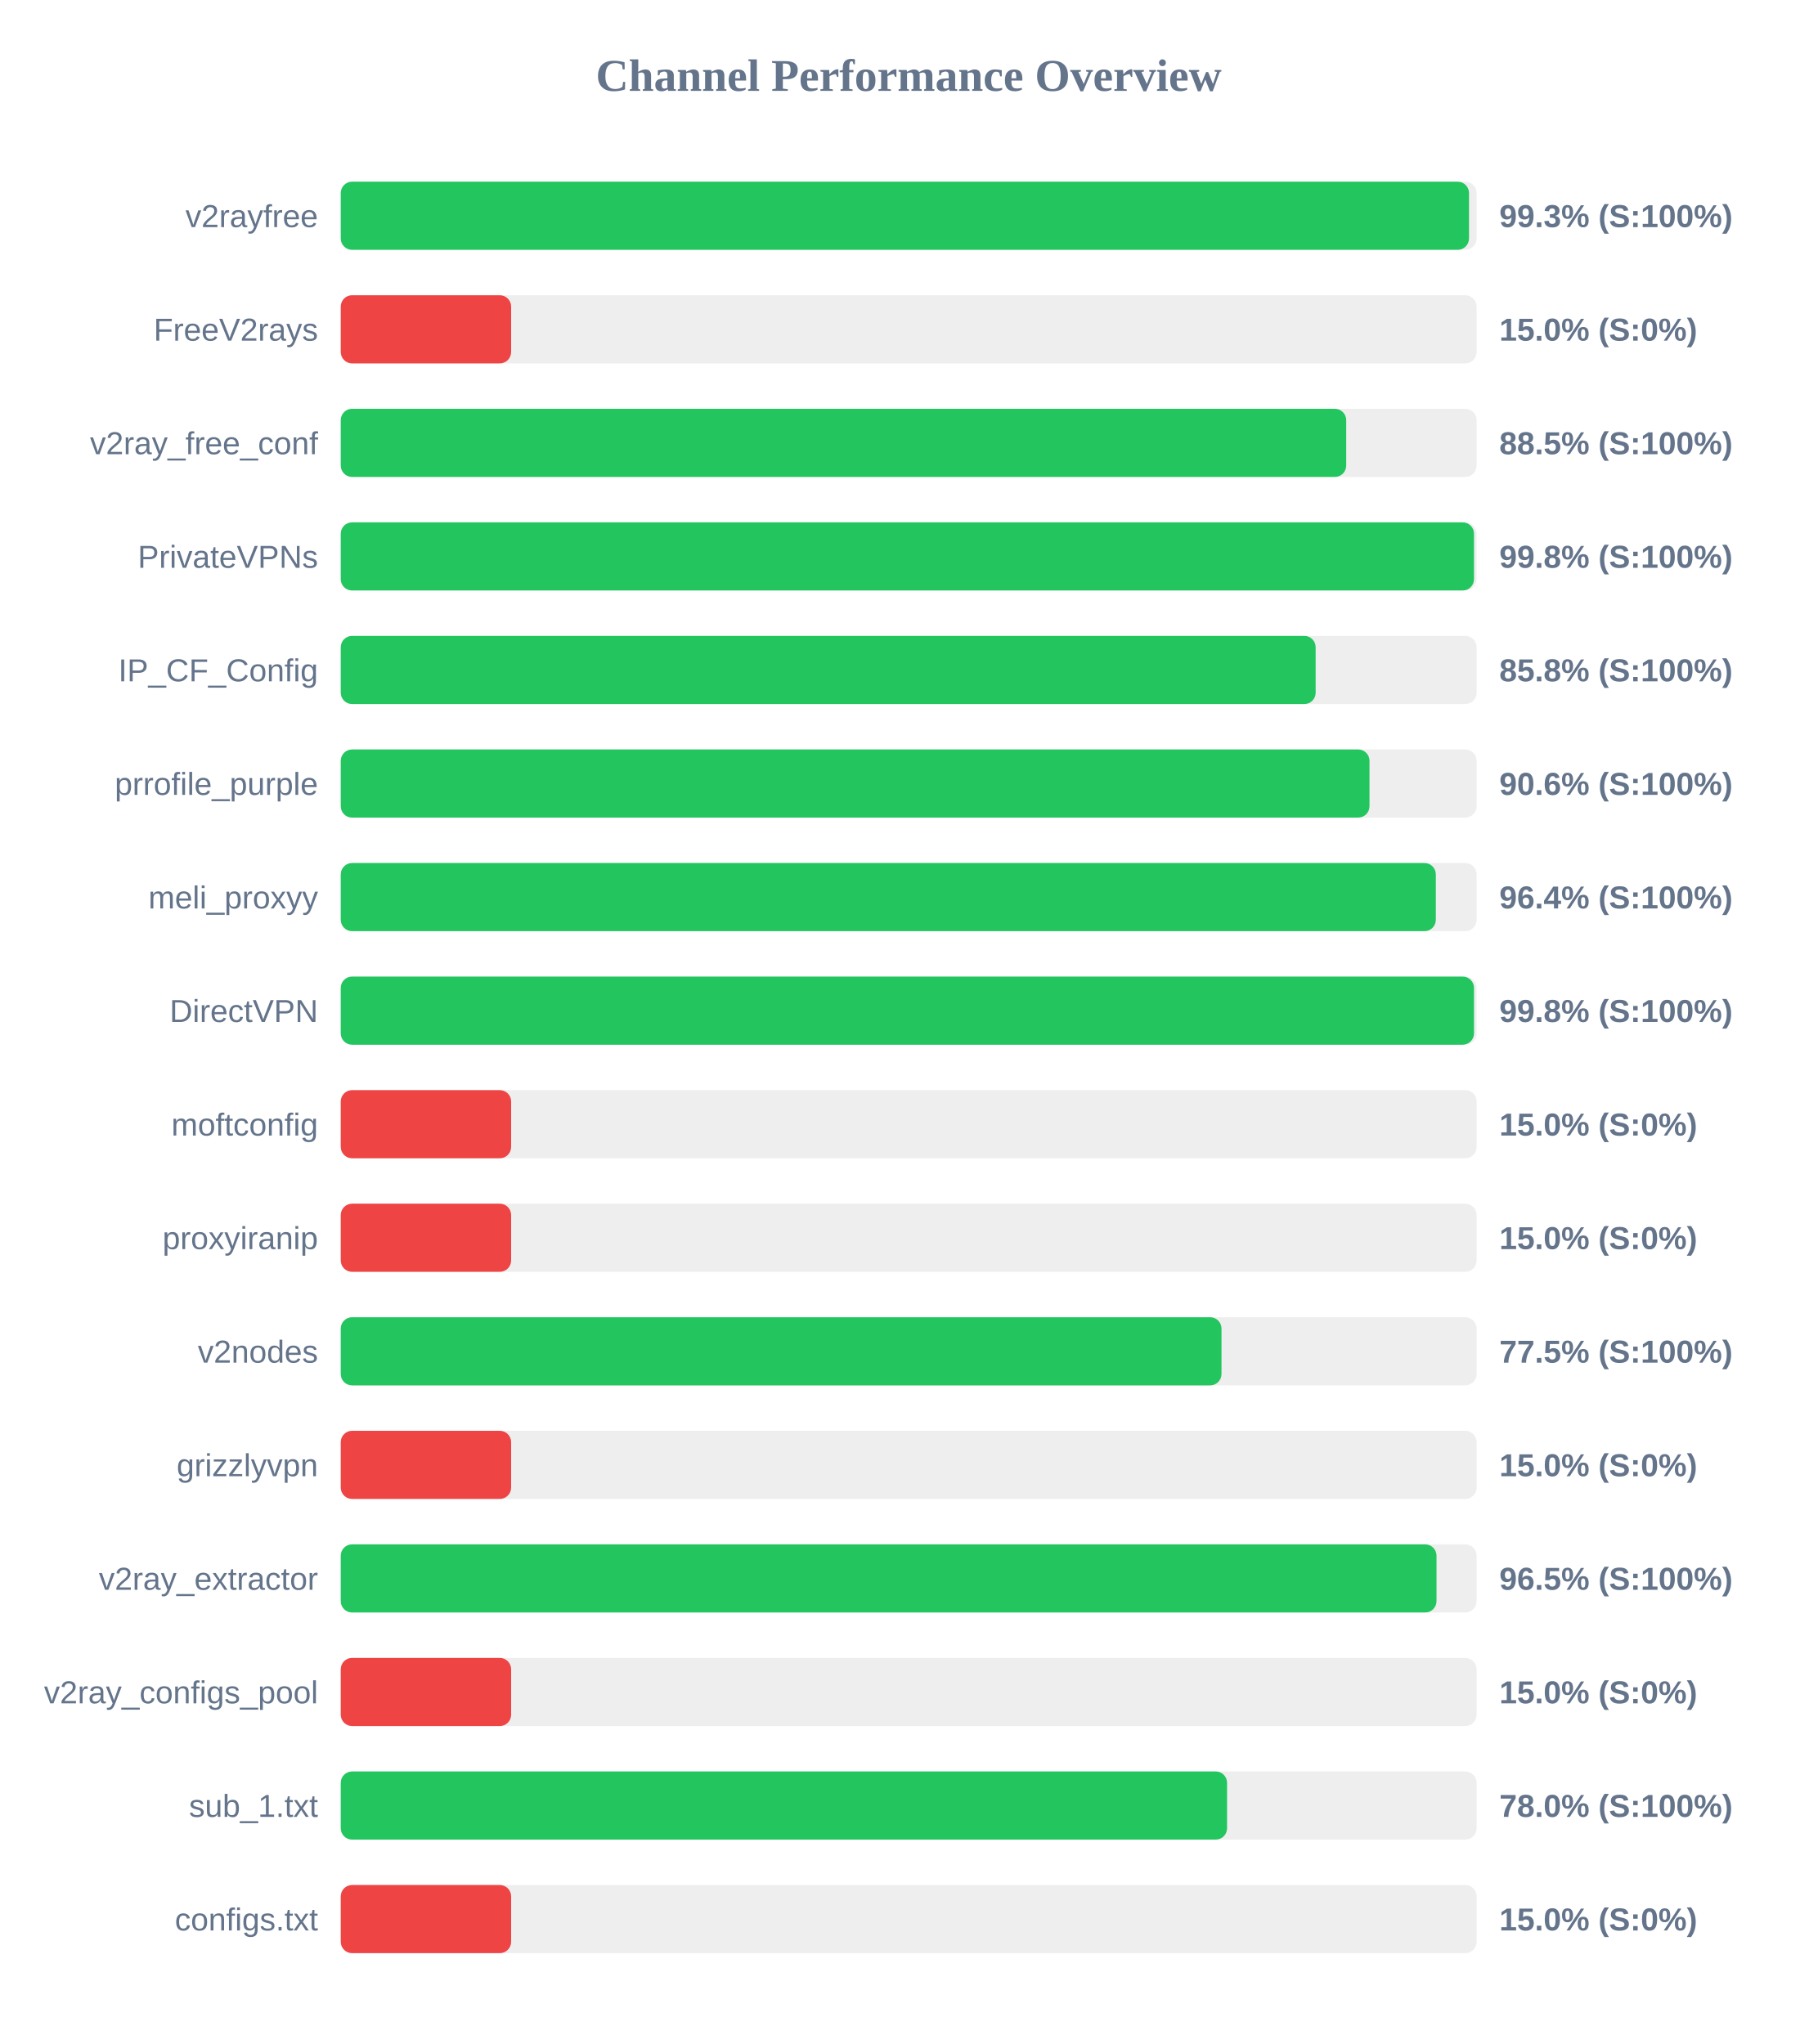
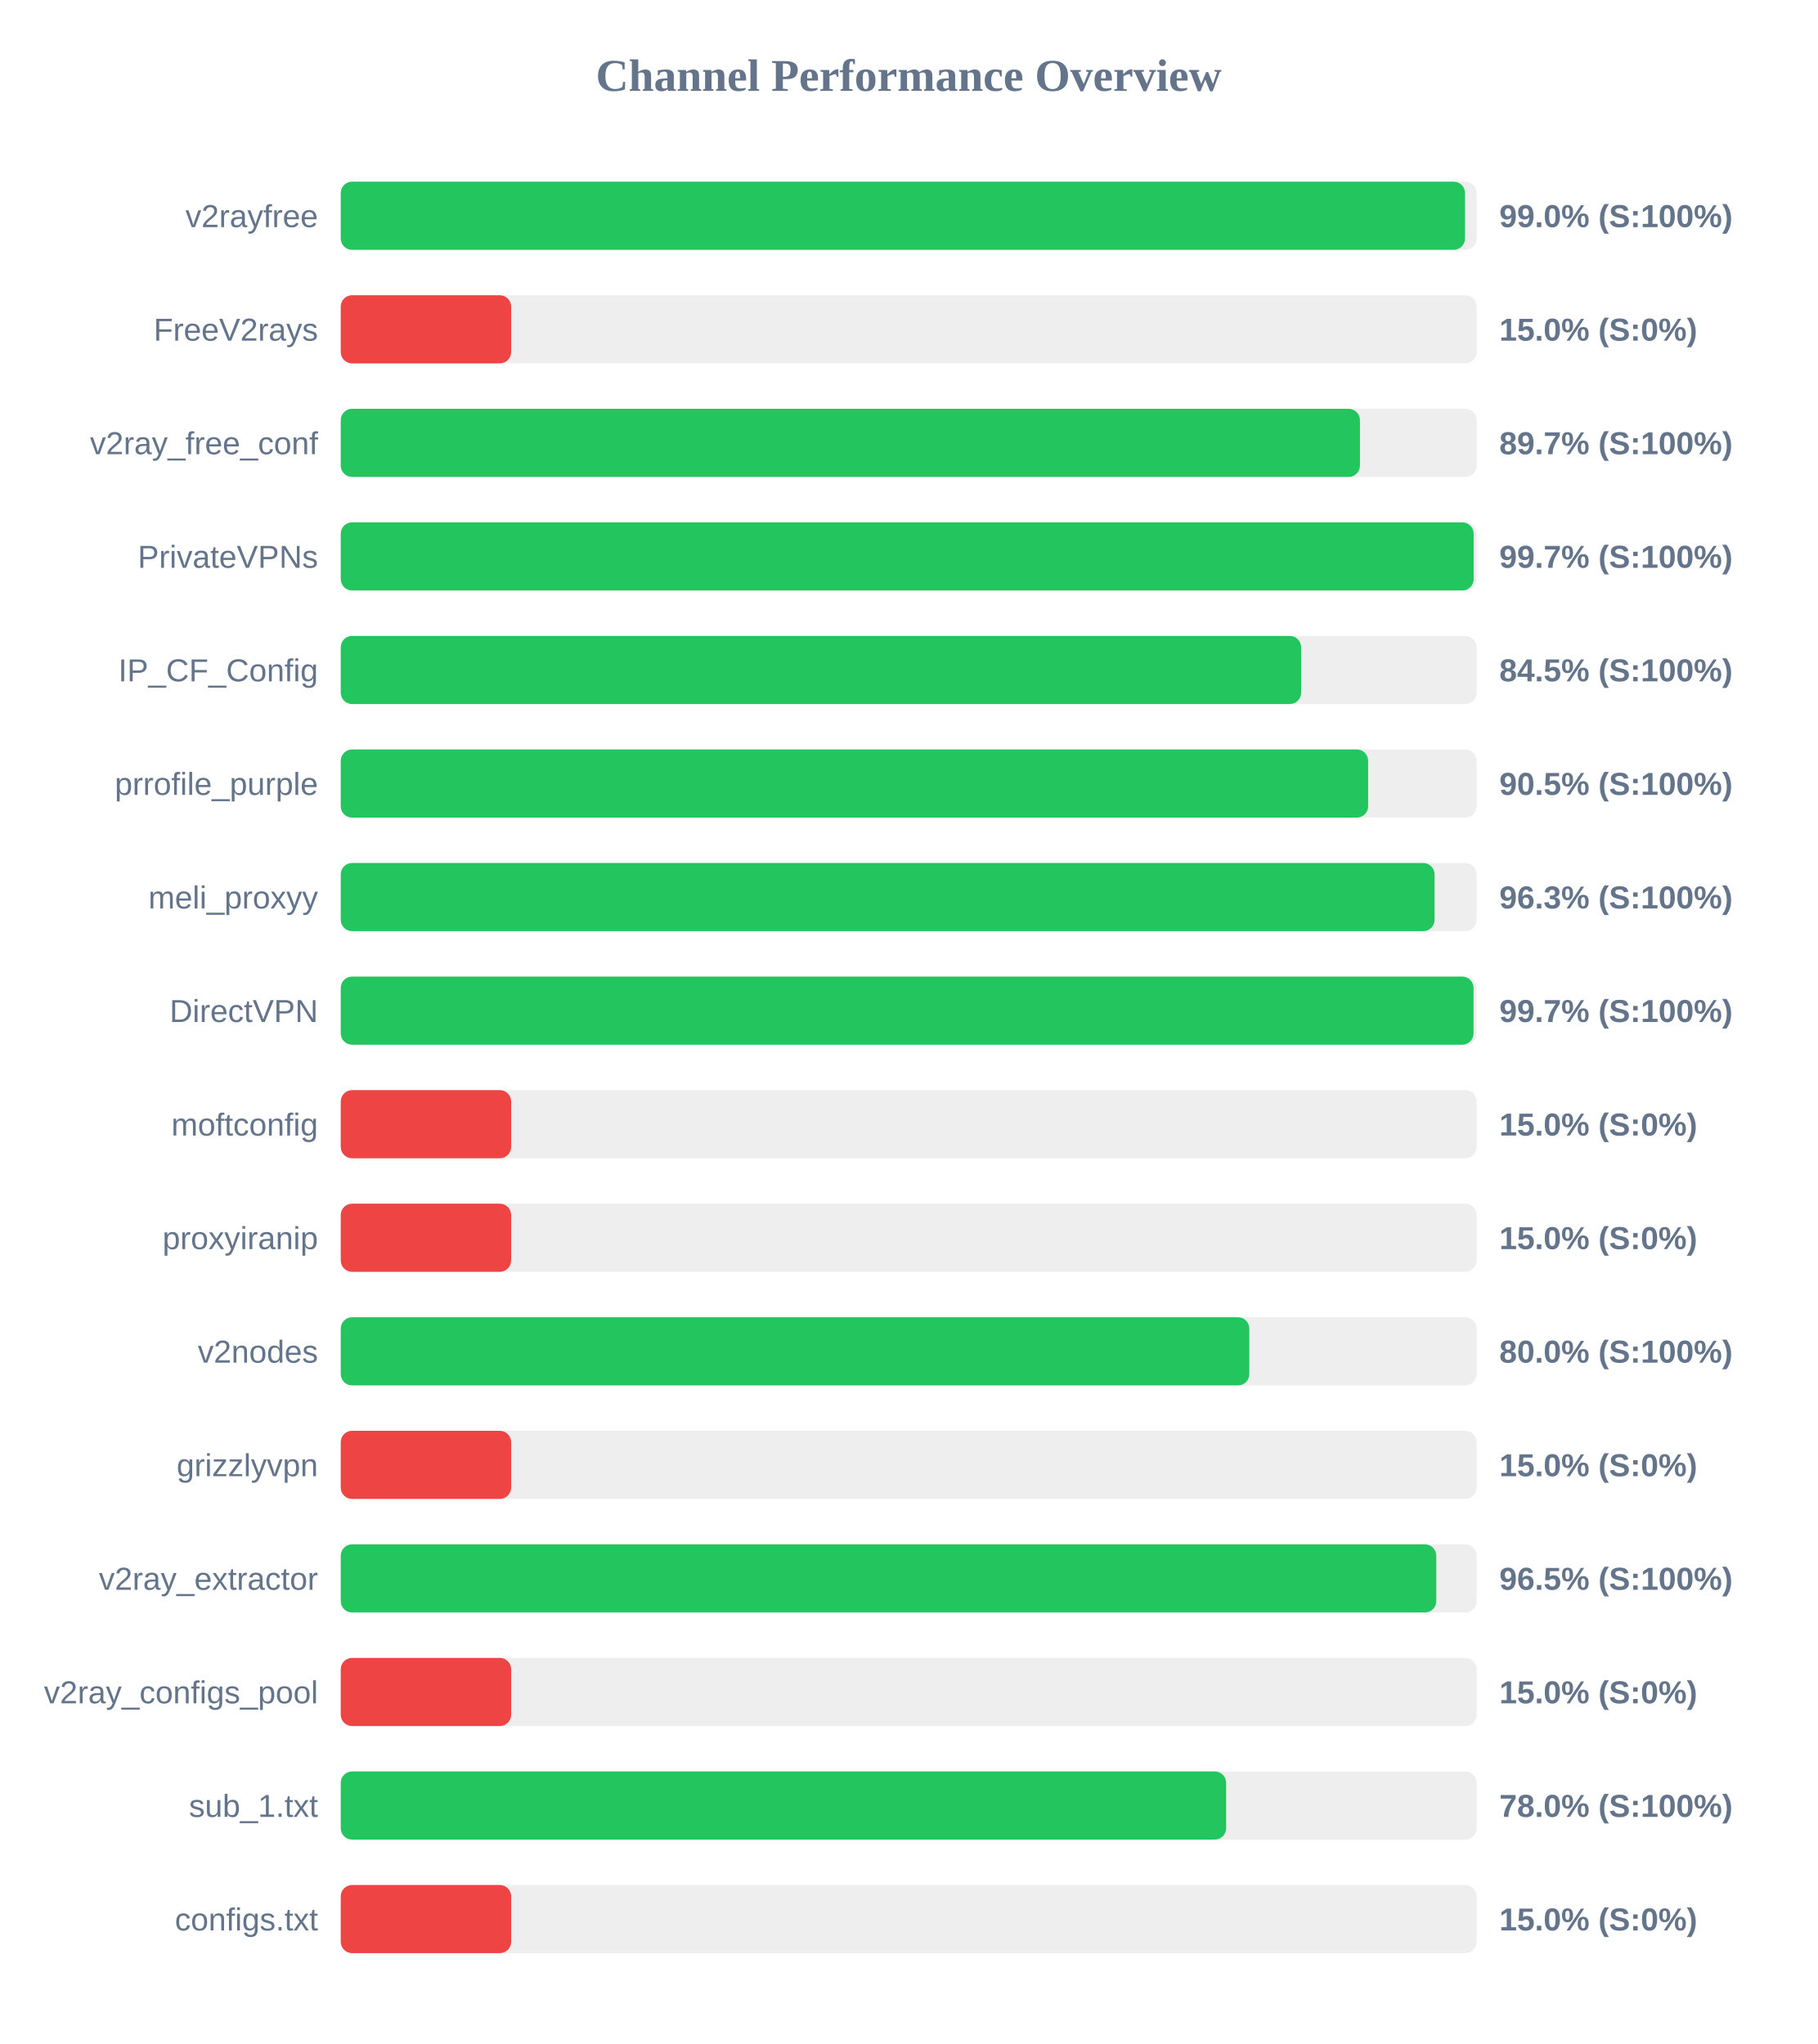
<svg xmlns="http://www.w3.org/2000/svg" width="800" height="900" version="1.1">
  <style>
        .row { font: 14px Arial; fill: #64748b; }
        .score { font: bold 14px Arial; fill: #64748b; }
    </style>
  <text x="400" y="40" text-anchor="middle" font-size="20px" font-weight="bold" fill="#64748b">Channel Performance Overview</text>
  <rect x="150" y="80" width="500" height="30" fill="#eee" rx="5" />
-   <rect x="150" y="80" width="496.65" height="30" fill="#22c55e" rx="5" />
+   <rect x="150" y="80" width="494.9" height="30" fill="#22c55e" rx="5" />
  <text x="140" y="100" text-anchor="end" class="row">v2rayfree</text>
-   <text x="660" y="100" text-anchor="start" class="score">99.3% (S:100%)</text>
+   <text x="660" y="100" text-anchor="start" class="score">99.0% (S:100%)</text>
  <rect x="150" y="130" width="500" height="30" fill="#eee" rx="5" />
  <rect x="150" y="130" width="75.0" height="30" fill="#ef4444" rx="5" />
  <text x="140" y="150" text-anchor="end" class="row">FreeV2rays</text>
  <text x="660" y="150" text-anchor="start" class="score">15.0% (S:0%)</text>
  <rect x="150" y="180" width="500" height="30" fill="#eee" rx="5" />
-   <rect x="150" y="180" width="442.6" height="30" fill="#22c55e" rx="5" />
+   <rect x="150" y="180" width="448.65" height="30" fill="#22c55e" rx="5" />
  <text x="140" y="200" text-anchor="end" class="row">v2ray_free_conf</text>
-   <text x="660" y="200" text-anchor="start" class="score">88.5% (S:100%)</text>
+   <text x="660" y="200" text-anchor="start" class="score">89.7% (S:100%)</text>
  <rect x="150" y="230" width="500" height="30" fill="#eee" rx="5" />
-   <rect x="150" y="230" width="498.85" height="30" fill="#22c55e" rx="5" />
+   <rect x="150" y="230" width="498.7" height="30" fill="#22c55e" rx="5" />
  <text x="140" y="250" text-anchor="end" class="row">PrivateVPNs</text>
-   <text x="660" y="250" text-anchor="start" class="score">99.8% (S:100%)</text>
+   <text x="660" y="250" text-anchor="start" class="score">99.7% (S:100%)</text>
  <rect x="150" y="280" width="500" height="30" fill="#eee" rx="5" />
-   <rect x="150" y="280" width="429.15" height="30" fill="#22c55e" rx="5" />
+   <rect x="150" y="280" width="422.75" height="30" fill="#22c55e" rx="5" />
  <text x="140" y="300" text-anchor="end" class="row">IP_CF_Config</text>
-   <text x="660" y="300" text-anchor="start" class="score">85.8% (S:100%)</text>
+   <text x="660" y="300" text-anchor="start" class="score">84.5% (S:100%)</text>
  <rect x="150" y="330" width="500" height="30" fill="#eee" rx="5" />
-   <rect x="150" y="330" width="452.85" height="30" fill="#22c55e" rx="5" />
+   <rect x="150" y="330" width="452.25" height="30" fill="#22c55e" rx="5" />
  <text x="140" y="350" text-anchor="end" class="row">prrofile_purple</text>
-   <text x="660" y="350" text-anchor="start" class="score">90.6% (S:100%)</text>
+   <text x="660" y="350" text-anchor="start" class="score">90.5% (S:100%)</text>
  <rect x="150" y="380" width="500" height="30" fill="#eee" rx="5" />
-   <rect x="150" y="380" width="482.05" height="30" fill="#22c55e" rx="5" />
+   <rect x="150" y="380" width="481.5" height="30" fill="#22c55e" rx="5" />
  <text x="140" y="400" text-anchor="end" class="row">meli_proxyy</text>
-   <text x="660" y="400" text-anchor="start" class="score">96.4% (S:100%)</text>
+   <text x="660" y="400" text-anchor="start" class="score">96.3% (S:100%)</text>
  <rect x="150" y="430" width="500" height="30" fill="#eee" rx="5" />
-   <rect x="150" y="430" width="498.85" height="30" fill="#22c55e" rx="5" />
+   <rect x="150" y="430" width="498.65" height="30" fill="#22c55e" rx="5" />
  <text x="140" y="450" text-anchor="end" class="row">DirectVPN</text>
-   <text x="660" y="450" text-anchor="start" class="score">99.8% (S:100%)</text>
+   <text x="660" y="450" text-anchor="start" class="score">99.7% (S:100%)</text>
  <rect x="150" y="480" width="500" height="30" fill="#eee" rx="5" />
  <rect x="150" y="480" width="75.0" height="30" fill="#ef4444" rx="5" />
  <text x="140" y="500" text-anchor="end" class="row">moftconfig</text>
  <text x="660" y="500" text-anchor="start" class="score">15.0% (S:0%)</text>
  <rect x="150" y="530" width="500" height="30" fill="#eee" rx="5" />
  <rect x="150" y="530" width="75.0" height="30" fill="#ef4444" rx="5" />
  <text x="140" y="550" text-anchor="end" class="row">proxyiranip</text>
  <text x="660" y="550" text-anchor="start" class="score">15.0% (S:0%)</text>
  <rect x="150" y="580" width="500" height="30" fill="#eee" rx="5" />
-   <rect x="150" y="580" width="387.7" height="30" fill="#22c55e" rx="5" />
+   <rect x="150" y="580" width="399.95" height="30" fill="#22c55e" rx="5" />
  <text x="140" y="600" text-anchor="end" class="row">v2nodes</text>
-   <text x="660" y="600" text-anchor="start" class="score">77.5% (S:100%)</text>
+   <text x="660" y="600" text-anchor="start" class="score">80.0% (S:100%)</text>
  <rect x="150" y="630" width="500" height="30" fill="#eee" rx="5" />
  <rect x="150" y="630" width="75.0" height="30" fill="#ef4444" rx="5" />
  <text x="140" y="650" text-anchor="end" class="row">grizzlyvpn</text>
  <text x="660" y="650" text-anchor="start" class="score">15.0% (S:0%)</text>
  <rect x="150" y="680" width="500" height="30" fill="#eee" rx="5" />
-   <rect x="150" y="680" width="482.35" height="30" fill="#22c55e" rx="5" />
+   <rect x="150" y="680" width="482.25" height="30" fill="#22c55e" rx="5" />
  <text x="140" y="700" text-anchor="end" class="row">v2ray_extractor</text>
  <text x="660" y="700" text-anchor="start" class="score">96.5% (S:100%)</text>
  <rect x="150" y="730" width="500" height="30" fill="#eee" rx="5" />
  <rect x="150" y="730" width="75.0" height="30" fill="#ef4444" rx="5" />
  <text x="140" y="750" text-anchor="end" class="row">v2ray_configs_pool</text>
  <text x="660" y="750" text-anchor="start" class="score">15.0% (S:0%)</text>
  <rect x="150" y="780" width="500" height="30" fill="#eee" rx="5" />
-   <rect x="150" y="780" width="390.15" height="30" fill="#22c55e" rx="5" />
+   <rect x="150" y="780" width="389.75" height="30" fill="#22c55e" rx="5" />
  <text x="140" y="800" text-anchor="end" class="row">sub_1.txt</text>
  <text x="660" y="800" text-anchor="start" class="score">78.0% (S:100%)</text>
  <rect x="150" y="830" width="500" height="30" fill="#eee" rx="5" />
  <rect x="150" y="830" width="75.0" height="30" fill="#ef4444" rx="5" />
  <text x="140" y="850" text-anchor="end" class="row">configs.txt</text>
  <text x="660" y="850" text-anchor="start" class="score">15.0% (S:0%)</text>
</svg>
